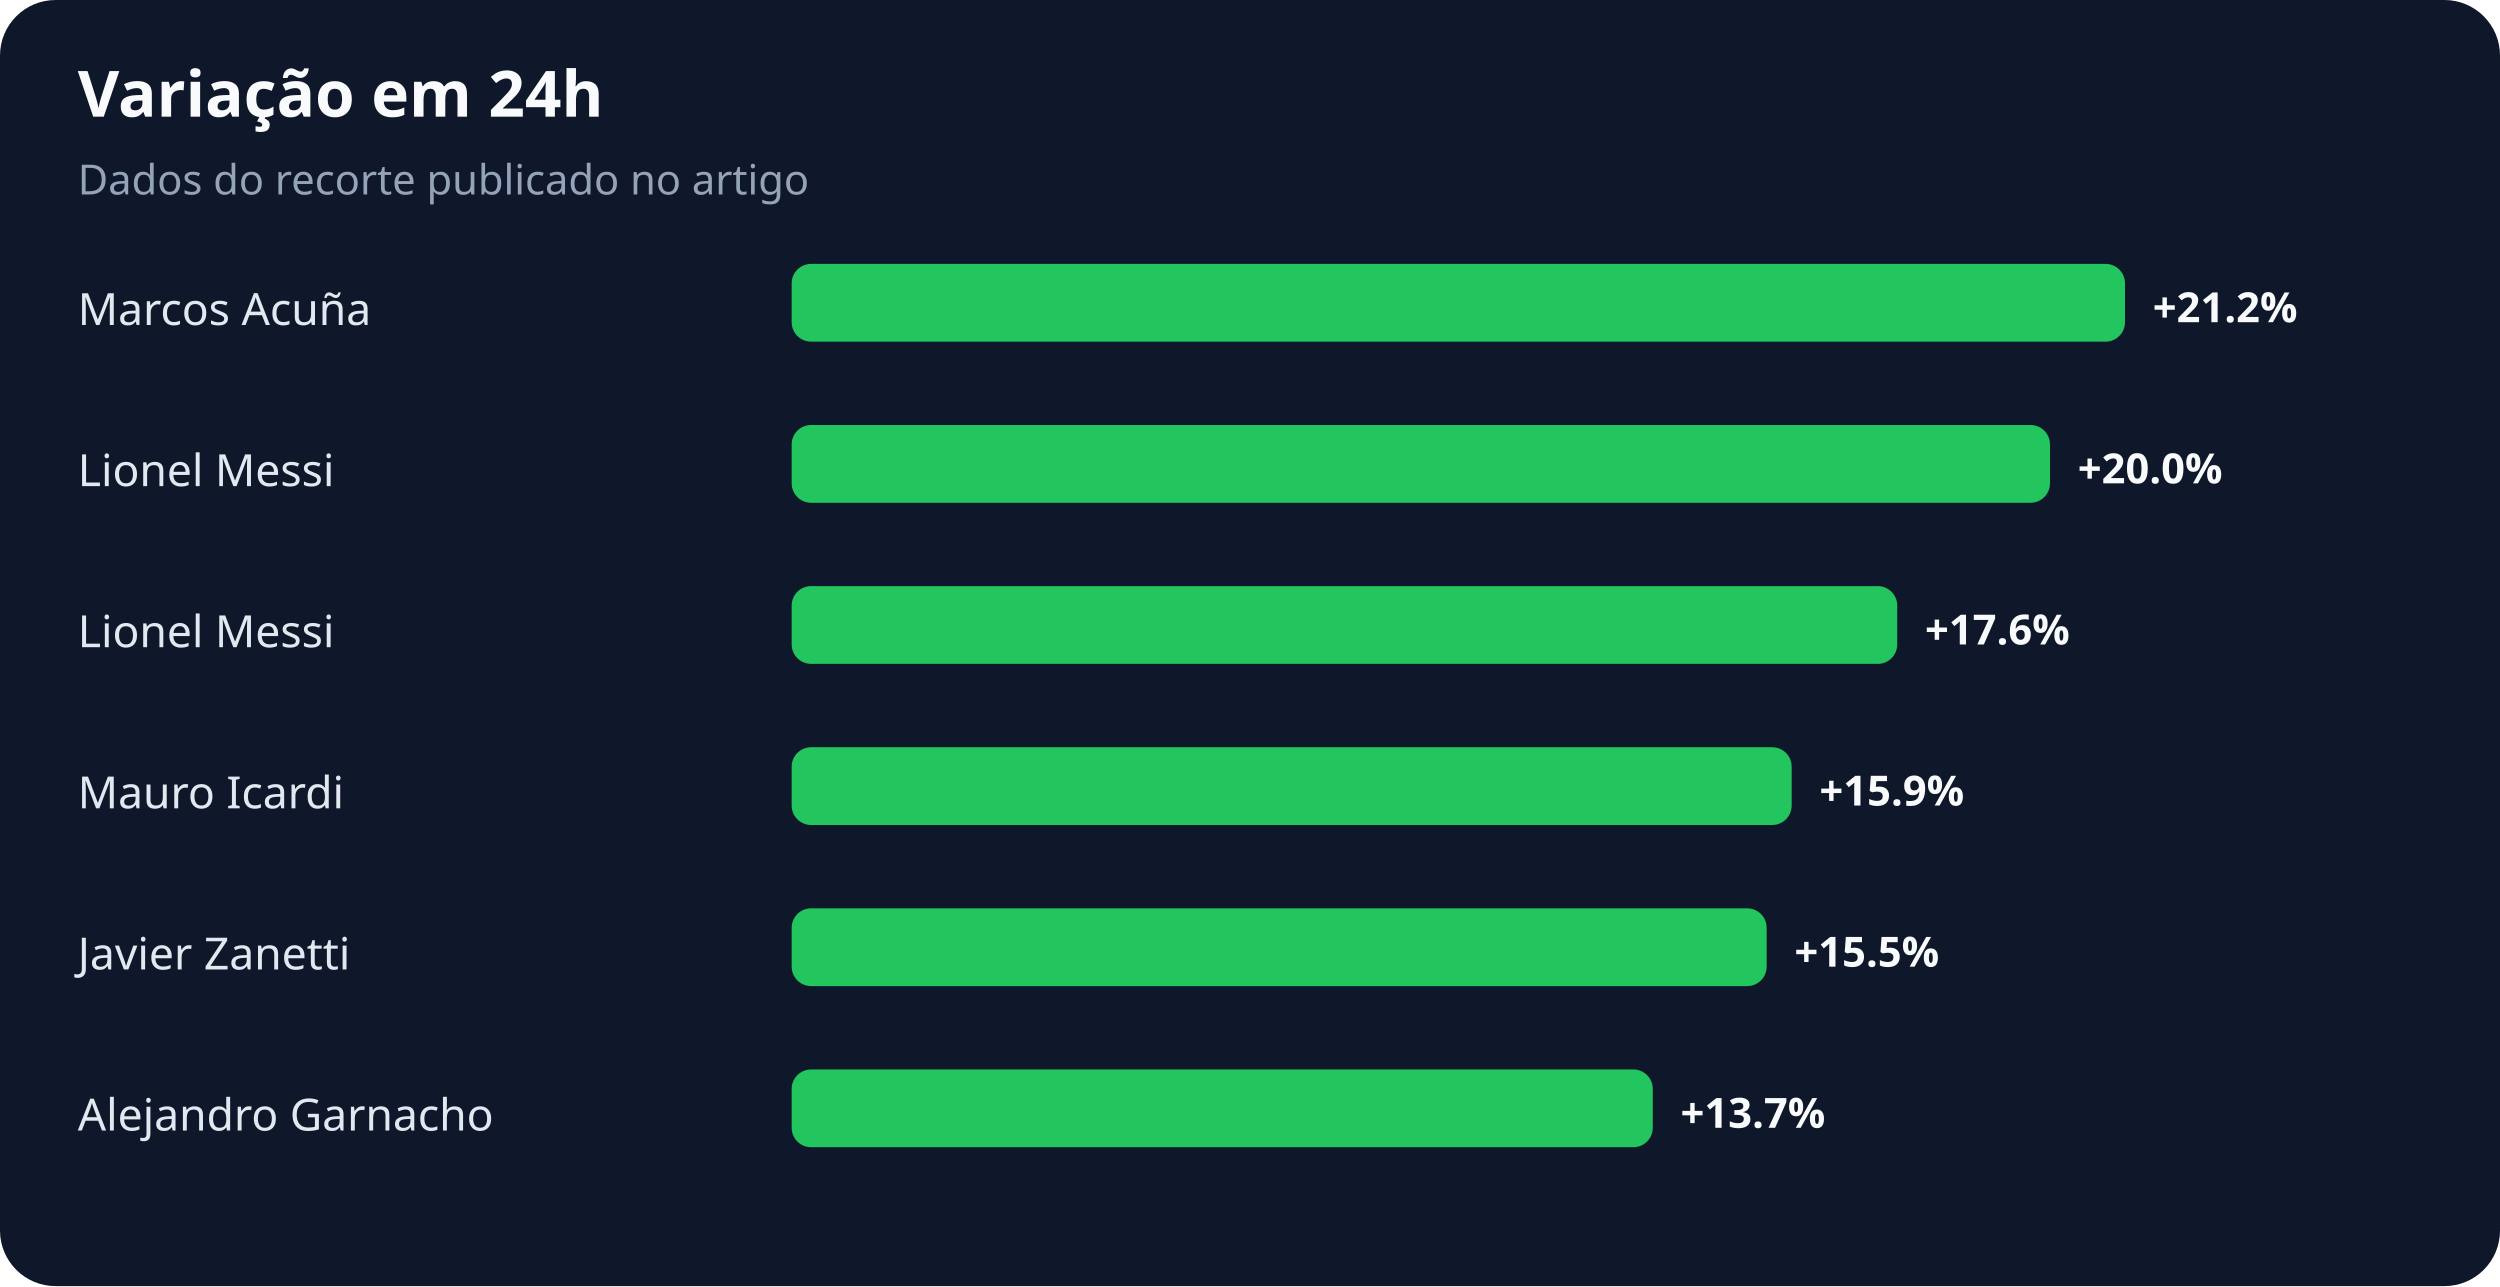
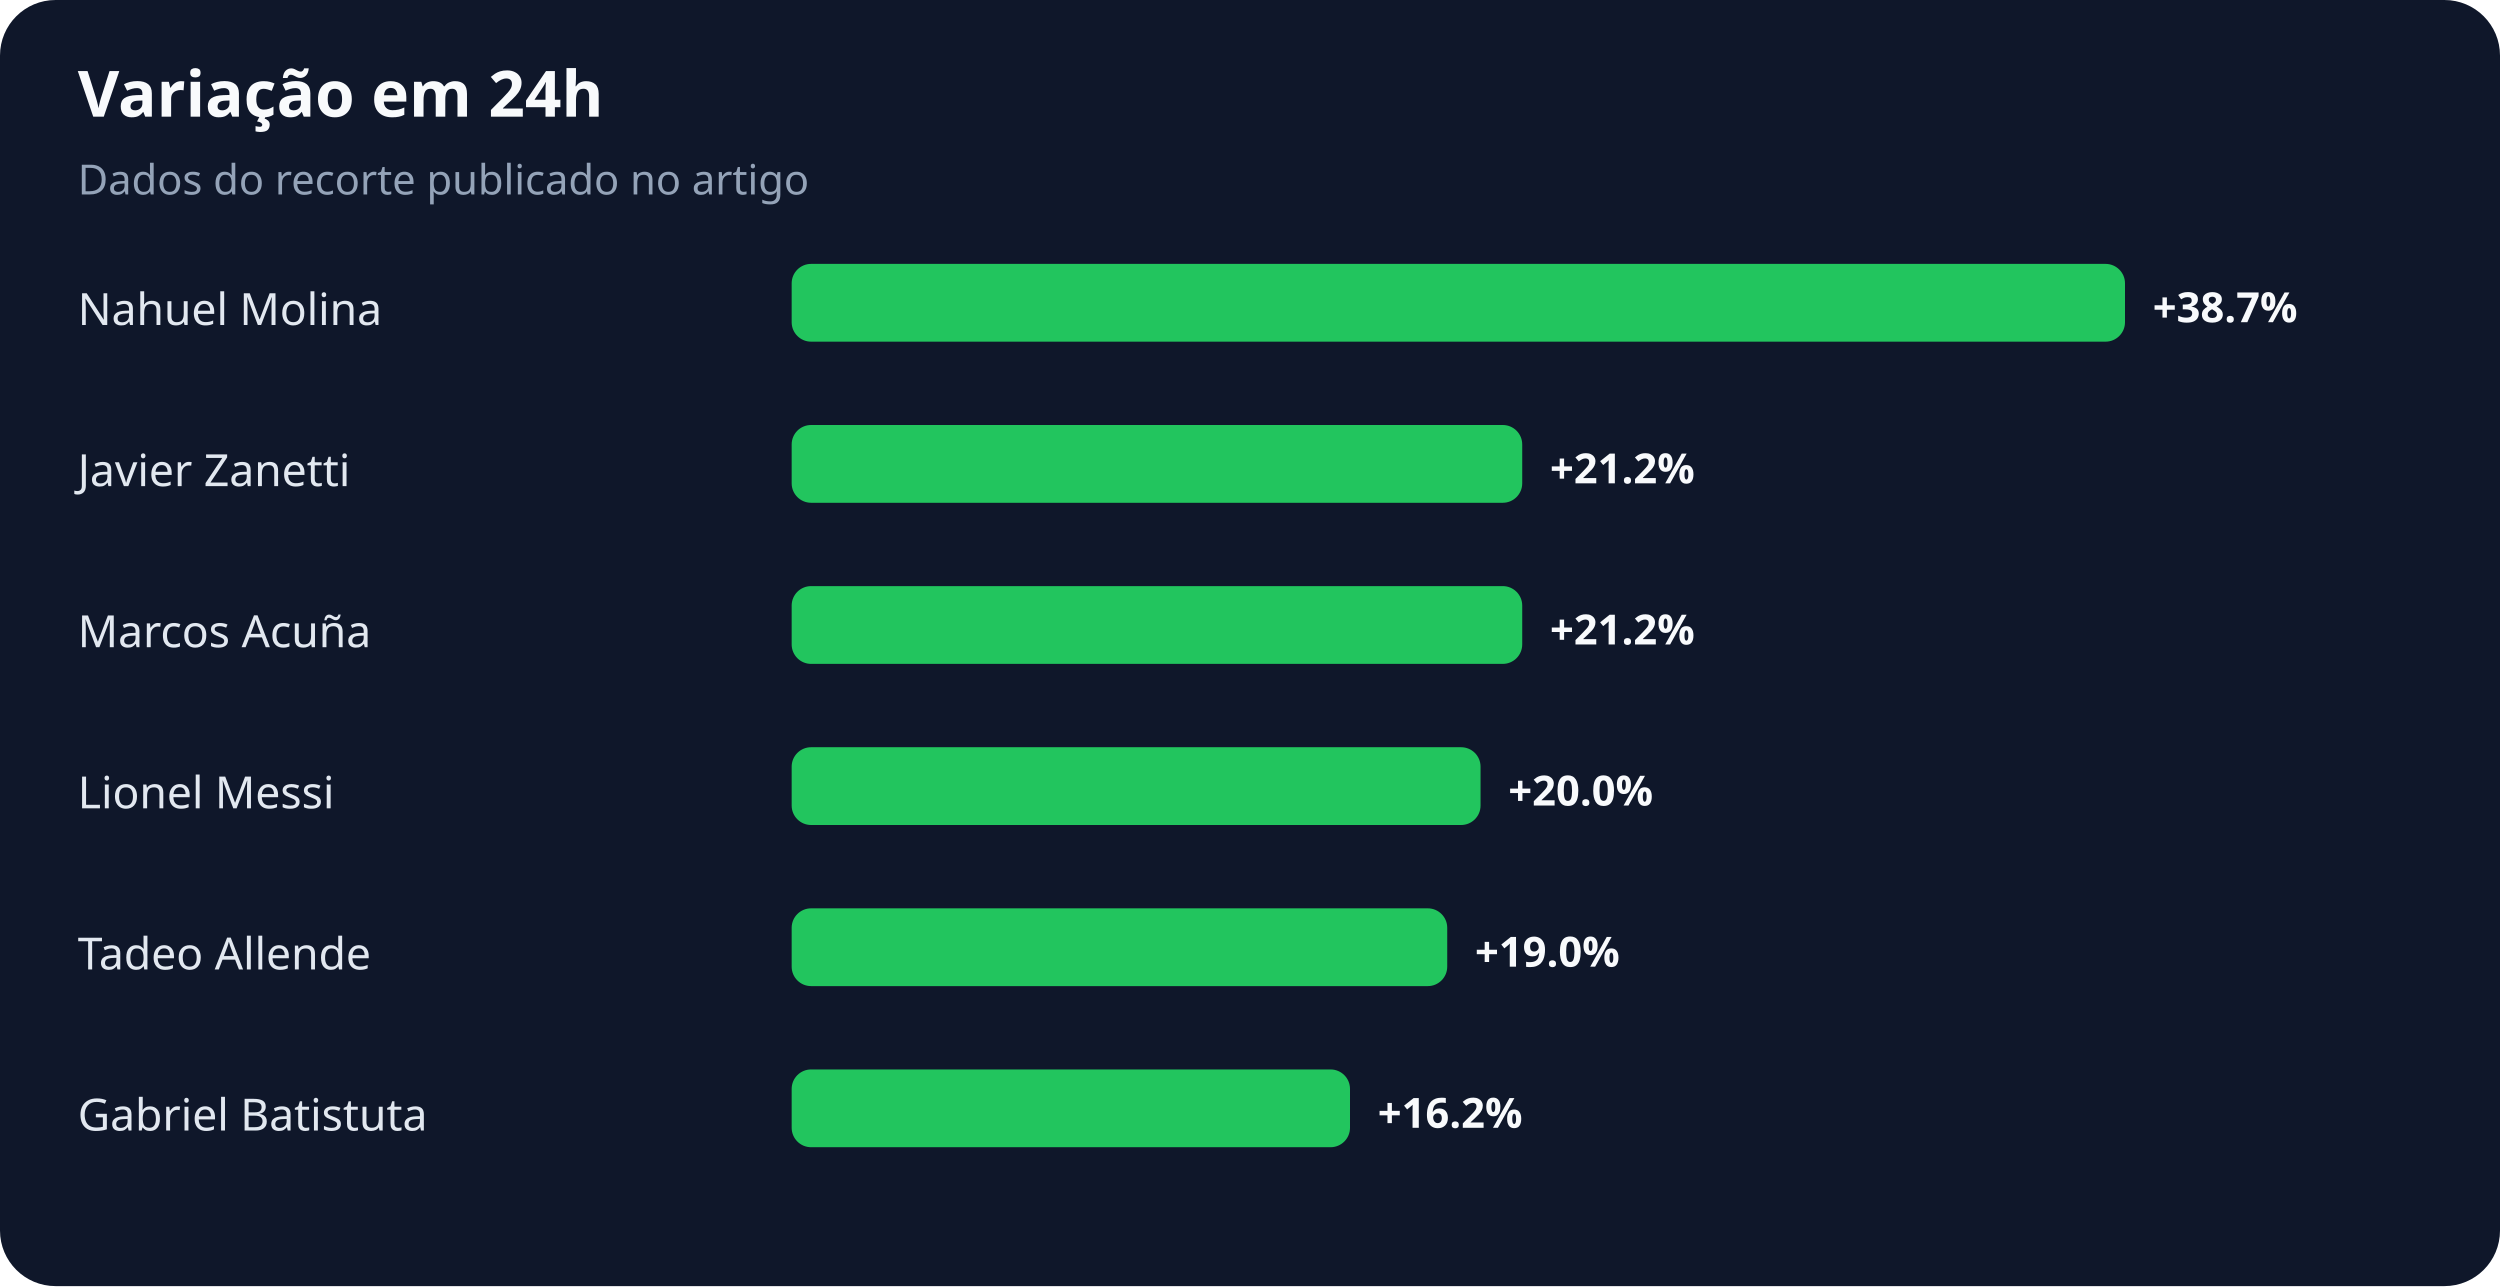
<svg xmlns="http://www.w3.org/2000/svg" width="900" height="463" viewBox="0 0 900 463" role="img" aria-labelledby="title desc">
  <rect width="100%" height="100%" rx="20" fill="#0f172a" />
  <text x="28" y="42" fill="#f8fafc" font-family="system-ui,sans-serif" font-size="23" font-weight="700">Variação em 24h</text>
  <text x="28" y="70" fill="#94a3b8" font-family="system-ui,sans-serif" font-size="15">Dados do recorte publicado no artigo</text>
-   <text x="28" y="117" fill="#e2e8f0" font-family="system-ui,sans-serif" font-size="16">Marcos Acuña</text>
+   <text x="28" y="117" fill="#e2e8f0" font-family="system-ui,sans-serif" font-size="16">Nahuel Molina</text>
  <rect x="285" y="95" width="480" height="28" rx="7" fill="#22c55e" />
-   <text x="775" y="116" fill="#f8fafc" font-family="system-ui,sans-serif" font-size="15" font-weight="700">+21.2%</text>
-   <text x="28" y="175" fill="#e2e8f0" font-family="system-ui,sans-serif" font-size="16">Lionel Messi</text>
-   <rect x="285" y="153" width="453" height="28" rx="7" fill="#22c55e" />
-   <text x="748" y="174" fill="#f8fafc" font-family="system-ui,sans-serif" font-size="15" font-weight="700">+20.0%</text>
-   <text x="28" y="233" fill="#e2e8f0" font-family="system-ui,sans-serif" font-size="16">Lionel Messi</text>
-   <rect x="285" y="211" width="398" height="28" rx="7" fill="#22c55e" />
-   <text x="693" y="232" fill="#f8fafc" font-family="system-ui,sans-serif" font-size="15" font-weight="700">+17.6%</text>
-   <text x="28" y="291" fill="#e2e8f0" font-family="system-ui,sans-serif" font-size="16">Mauro Icardi</text>
-   <rect x="285" y="269" width="360" height="28" rx="7" fill="#22c55e" />
-   <text x="655" y="290" fill="#f8fafc" font-family="system-ui,sans-serif" font-size="15" font-weight="700">+15.9%</text>
-   <text x="28" y="349" fill="#e2e8f0" font-family="system-ui,sans-serif" font-size="16">Javier Zanetti</text>
-   <rect x="285" y="327" width="351" height="28" rx="7" fill="#22c55e" />
-   <text x="646" y="348" fill="#f8fafc" font-family="system-ui,sans-serif" font-size="15" font-weight="700">+15.5%</text>
-   <text x="28" y="407" fill="#e2e8f0" font-family="system-ui,sans-serif" font-size="16">Alejandro Garnacho</text>
-   <rect x="285" y="385" width="310" height="28" rx="7" fill="#22c55e" />
-   <text x="605" y="406" fill="#f8fafc" font-family="system-ui,sans-serif" font-size="15" font-weight="700">+13.7%</text>
+   <text x="775" y="116" fill="#f8fafc" font-family="system-ui,sans-serif" font-size="15" font-weight="700">+38.7%</text>
+   <text x="28" y="175" fill="#e2e8f0" font-family="system-ui,sans-serif" font-size="16">Javier Zanetti</text>
+   <rect x="285" y="153" width="263" height="28" rx="7" fill="#22c55e" />
+   <text x="558" y="174" fill="#f8fafc" font-family="system-ui,sans-serif" font-size="15" font-weight="700">+21.2%</text>
+   <text x="28" y="233" fill="#e2e8f0" font-family="system-ui,sans-serif" font-size="16">Marcos Acuña</text>
+   <rect x="285" y="211" width="263" height="28" rx="7" fill="#22c55e" />
+   <text x="558" y="232" fill="#f8fafc" font-family="system-ui,sans-serif" font-size="15" font-weight="700">+21.2%</text>
+   <text x="28" y="291" fill="#e2e8f0" font-family="system-ui,sans-serif" font-size="16">Lionel Messi</text>
+   <rect x="285" y="269" width="248" height="28" rx="7" fill="#22c55e" />
+   <text x="543" y="290" fill="#f8fafc" font-family="system-ui,sans-serif" font-size="15" font-weight="700">+20.0%</text>
+   <text x="28" y="349" fill="#e2e8f0" font-family="system-ui,sans-serif" font-size="16">Tadeo Allende</text>
+   <rect x="285" y="327" width="236" height="28" rx="7" fill="#22c55e" />
+   <text x="531" y="348" fill="#f8fafc" font-family="system-ui,sans-serif" font-size="15" font-weight="700">+19.0%</text>
+   <text x="28" y="407" fill="#e2e8f0" font-family="system-ui,sans-serif" font-size="16">Gabriel Batistuta</text>
+   <rect x="285" y="385" width="201" height="28" rx="7" fill="#22c55e" />
+   <text x="496" y="406" fill="#f8fafc" font-family="system-ui,sans-serif" font-size="15" font-weight="700">+16.2%</text>
</svg>
